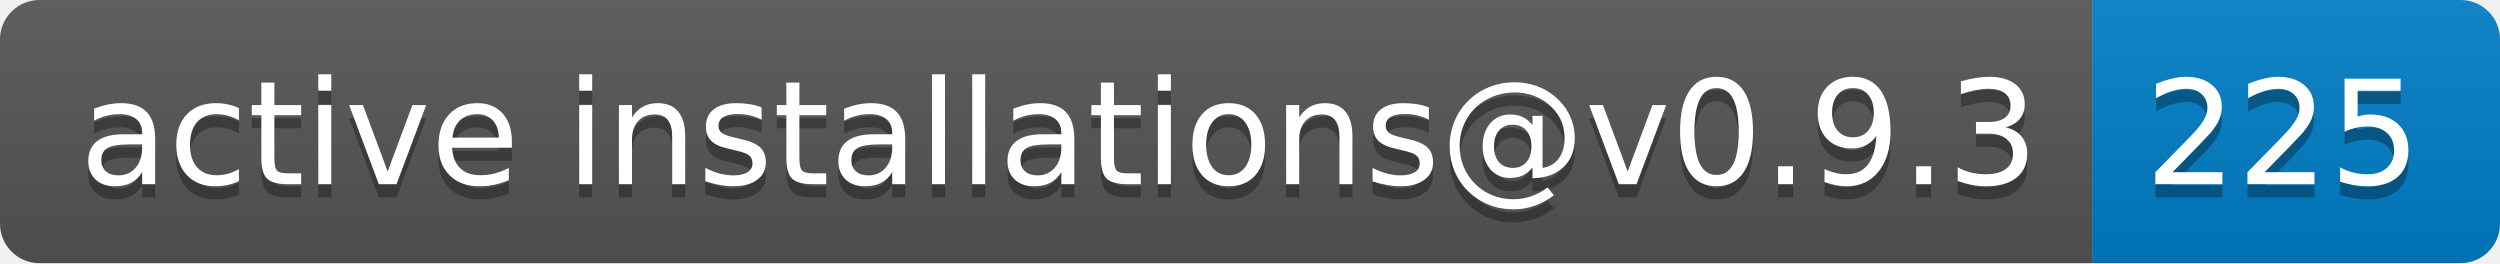
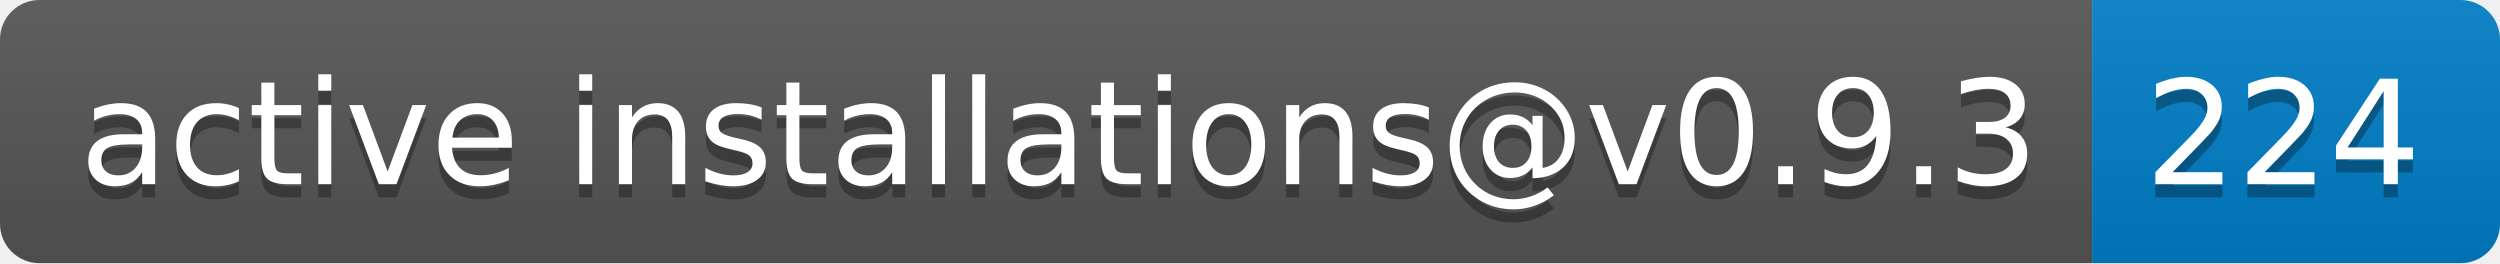
- <svg xmlns="http://www.w3.org/2000/svg" width="190" height="20" role="img" aria-label="active installations@v0.9.3: 225">
+ <svg xmlns="http://www.w3.org/2000/svg" width="190" height="20" role="img" aria-label="active installations@v0.9.3: 224">
  <linearGradient id="s" x2="0" y2="100%">
    <stop offset="0" stop-color="#bbb" stop-opacity=".1" />
    <stop offset="1" stop-opacity=".1" />
  </linearGradient>
  <clipPath id="r">
    <rect width="190" height="20" rx="3" fill="#fff" />
  </clipPath>
  <g clip-path="url(#r)">
    <rect width="159" height="20" fill="#555" />
    <rect x="159" width="31" height="20" fill="#007ec6" />
    <rect width="190" height="20" fill="url(#s)" />
  </g>
  <g fill="#fff" text-anchor="middle" font-family="Verdana,Geneva,DejaVu Sans,sans-serif" text-rendering="geometricPrecision" font-size="110">
    <text aria-hidden="true" x="805" y="150" fill="#010101" fill-opacity=".3" transform="scale(.1)" textLength="1490">active installations@v0.9.3</text>
    <text x="805" y="140" transform="scale(.1)" fill="#fff" textLength="1490">active installations@v0.9.3</text>
-     <text aria-hidden="true" x="1735" y="150" fill="#010101" fill-opacity=".3" transform="scale(.1)" textLength="210">225</text>
-     <text x="1735" y="140" transform="scale(.1)" fill="#fff" textLength="210">225</text>
+     <text aria-hidden="true" x="1735" y="150" fill="#010101" fill-opacity=".3" transform="scale(.1)" textLength="210">224</text>
+     <text x="1735" y="140" transform="scale(.1)" fill="#fff" textLength="210">224</text>
  </g>
</svg>
